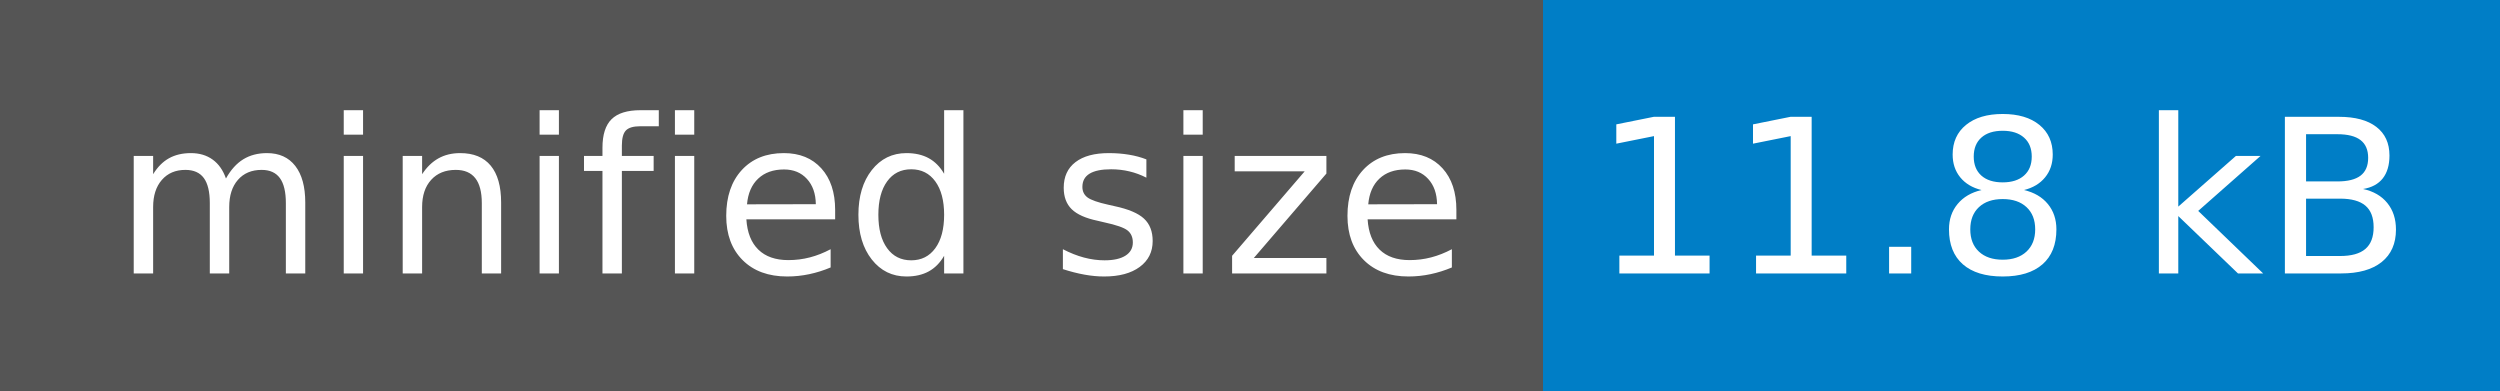
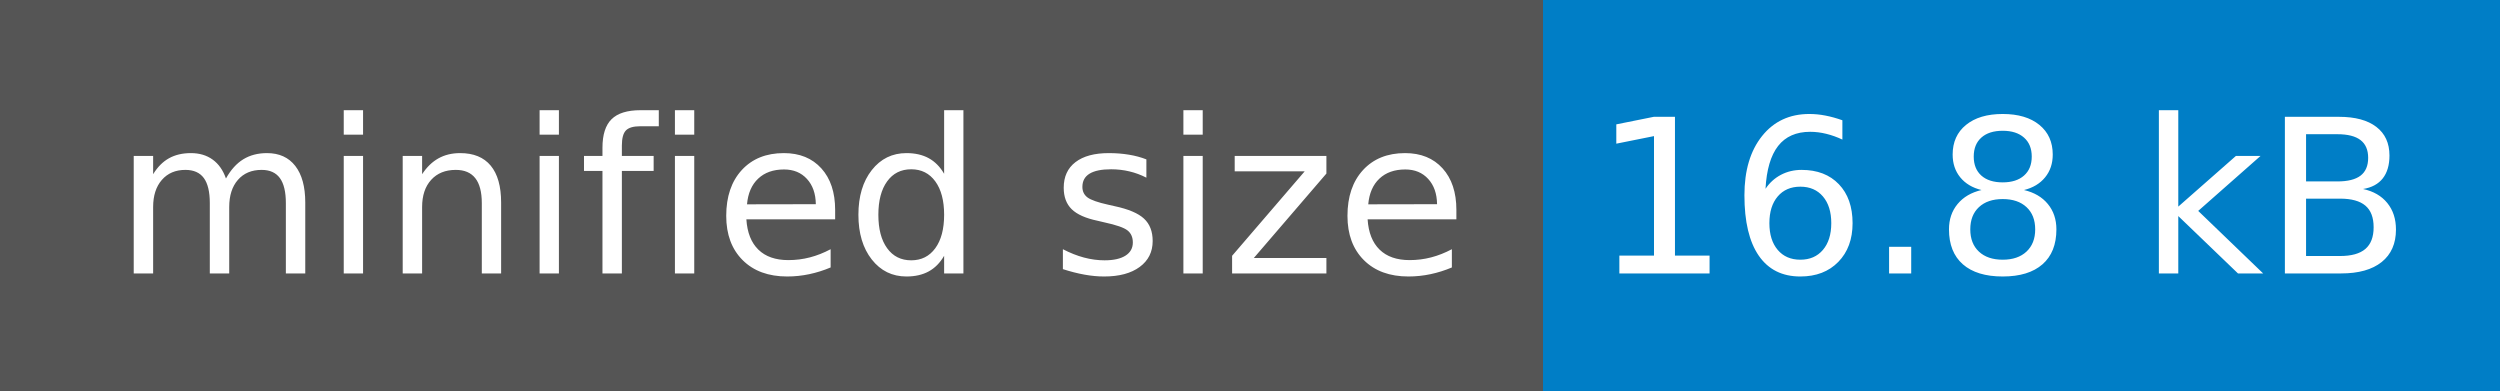
<svg xmlns="http://www.w3.org/2000/svg" width="128" height="20">
  <g shape-rendering="crispEdges">
    <path fill="#555" d="M0 0h79v20H0z" />
    <path fill="#007ec6" d="M79 0h49v20H79z" />
  </g>
  <g fill="#fff" text-anchor="middle" font-family="DejaVu Sans,Verdana,Geneva,sans-serif" font-size="110">
    <text x="405" y="140" transform="scale(.1)" textLength="690">minified size</text>
-     <text x="1025" y="140" transform="scale(.1)" textLength="390">11.8 kB</text>
+     <text x="1025" y="140" transform="scale(.1)" textLength="390">16.8 kB</text>
  </g>
</svg>
